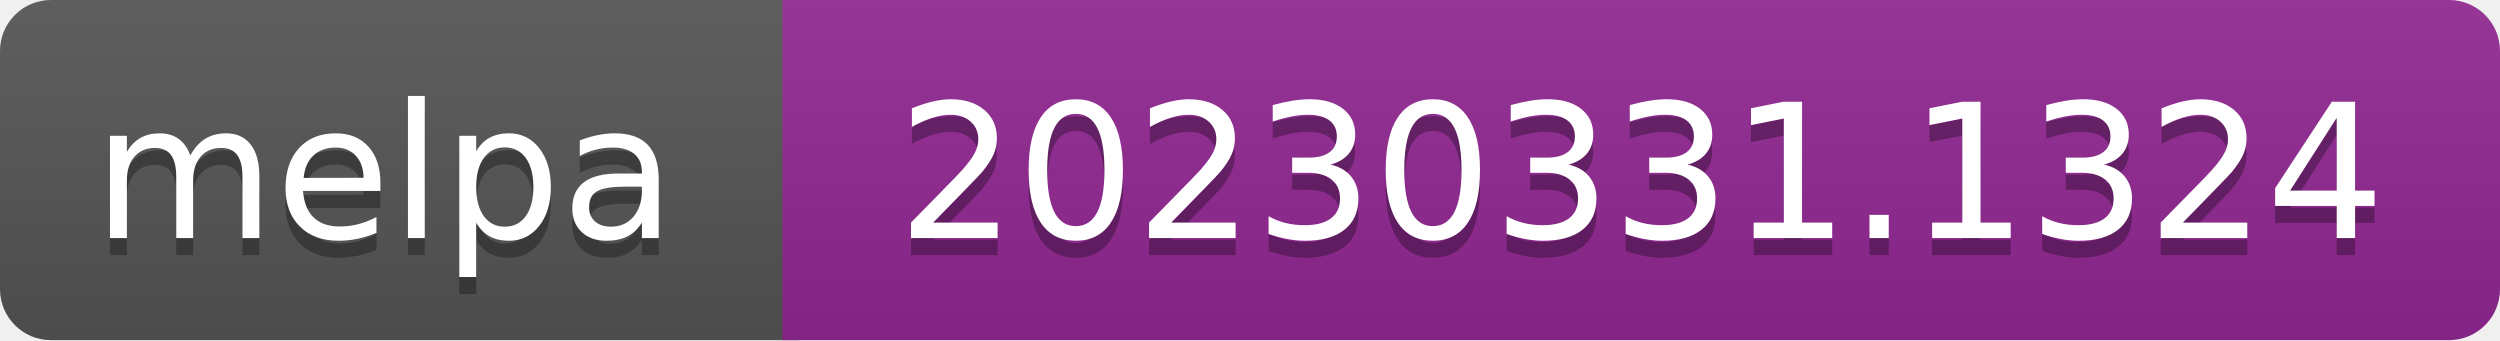
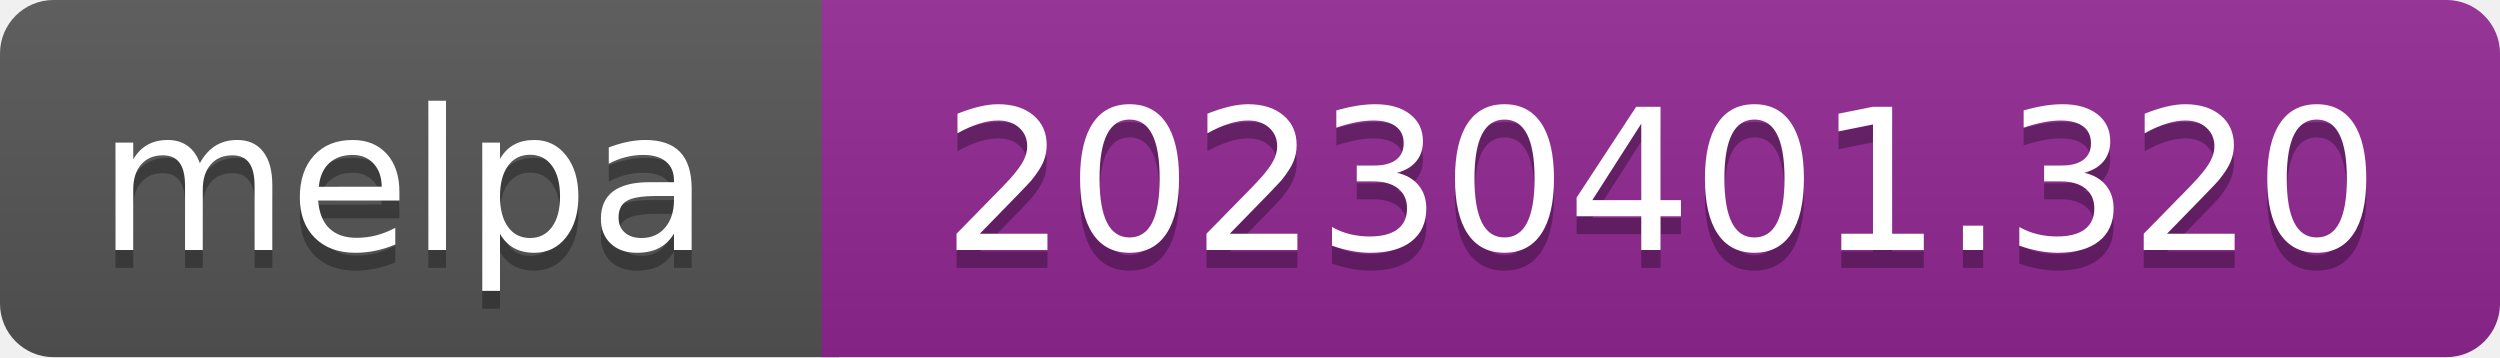
- <svg xmlns="http://www.w3.org/2000/svg" width="147" height="20" role="img" aria-label="melpa: 20230331.1324">
+ <svg xmlns="http://www.w3.org/2000/svg" width="140" height="20" role="img" aria-label="melpa: 20230401.320">
  <linearGradient id="s" x2="0" y2="100%">
    <stop offset="0" stop-color="#bbb" stop-opacity=".1" />
    <stop offset="1" stop-opacity=".1" />
  </linearGradient>
  <clipPath id="r">
-     <rect width="147" height="20" rx="3" fill="#fff" />
+     <rect width="140" height="20" rx="3" fill="#fff" />
  </clipPath>
  <g clip-path="url(#r)">
    <rect width="47" height="20" fill="#555" />
-     <rect x="46" width="147" height="20" fill="#922793" />
-     <rect width="147" height="20" fill="url(#s)" />
+     <rect x="46" width="140" height="20" fill="#922793" />
+     <rect width="140" height="20" fill="url(#s)" />
  </g>
  <g fill="#fff" text-anchor="middle" font-family="Verdana,Geneva,DejaVu Sans,sans-serif" font-size="110" text-rendering="geometricPrecision">
    <text aria-hidden="true" x="226" y="150" fill="#010101" fill-opacity=".3" transform="scale(.1)" textLength="343">melpa</text>
    <text x="226" y="140" transform="scale(.1)" fill="#fff" textLength="343">melpa</text>
-     <text aria-hidden="true" x="965" y="150" fill="#010101" fill-opacity=".3" transform="scale(.1)" textLength="875">20230331.1324</text>
-     <text x="965" y="140" transform="scale(.1)" fill="#fff" textLength="875">20230331.1324</text>
+     <text aria-hidden="true" x="930" y="150" fill="#010101" fill-opacity=".3" transform="scale(.1)" textLength="805">20230401.320</text>
+     <text x="930" y="140" transform="scale(.1)" fill="#fff" textLength="805">20230401.320</text>
  </g>
</svg>
